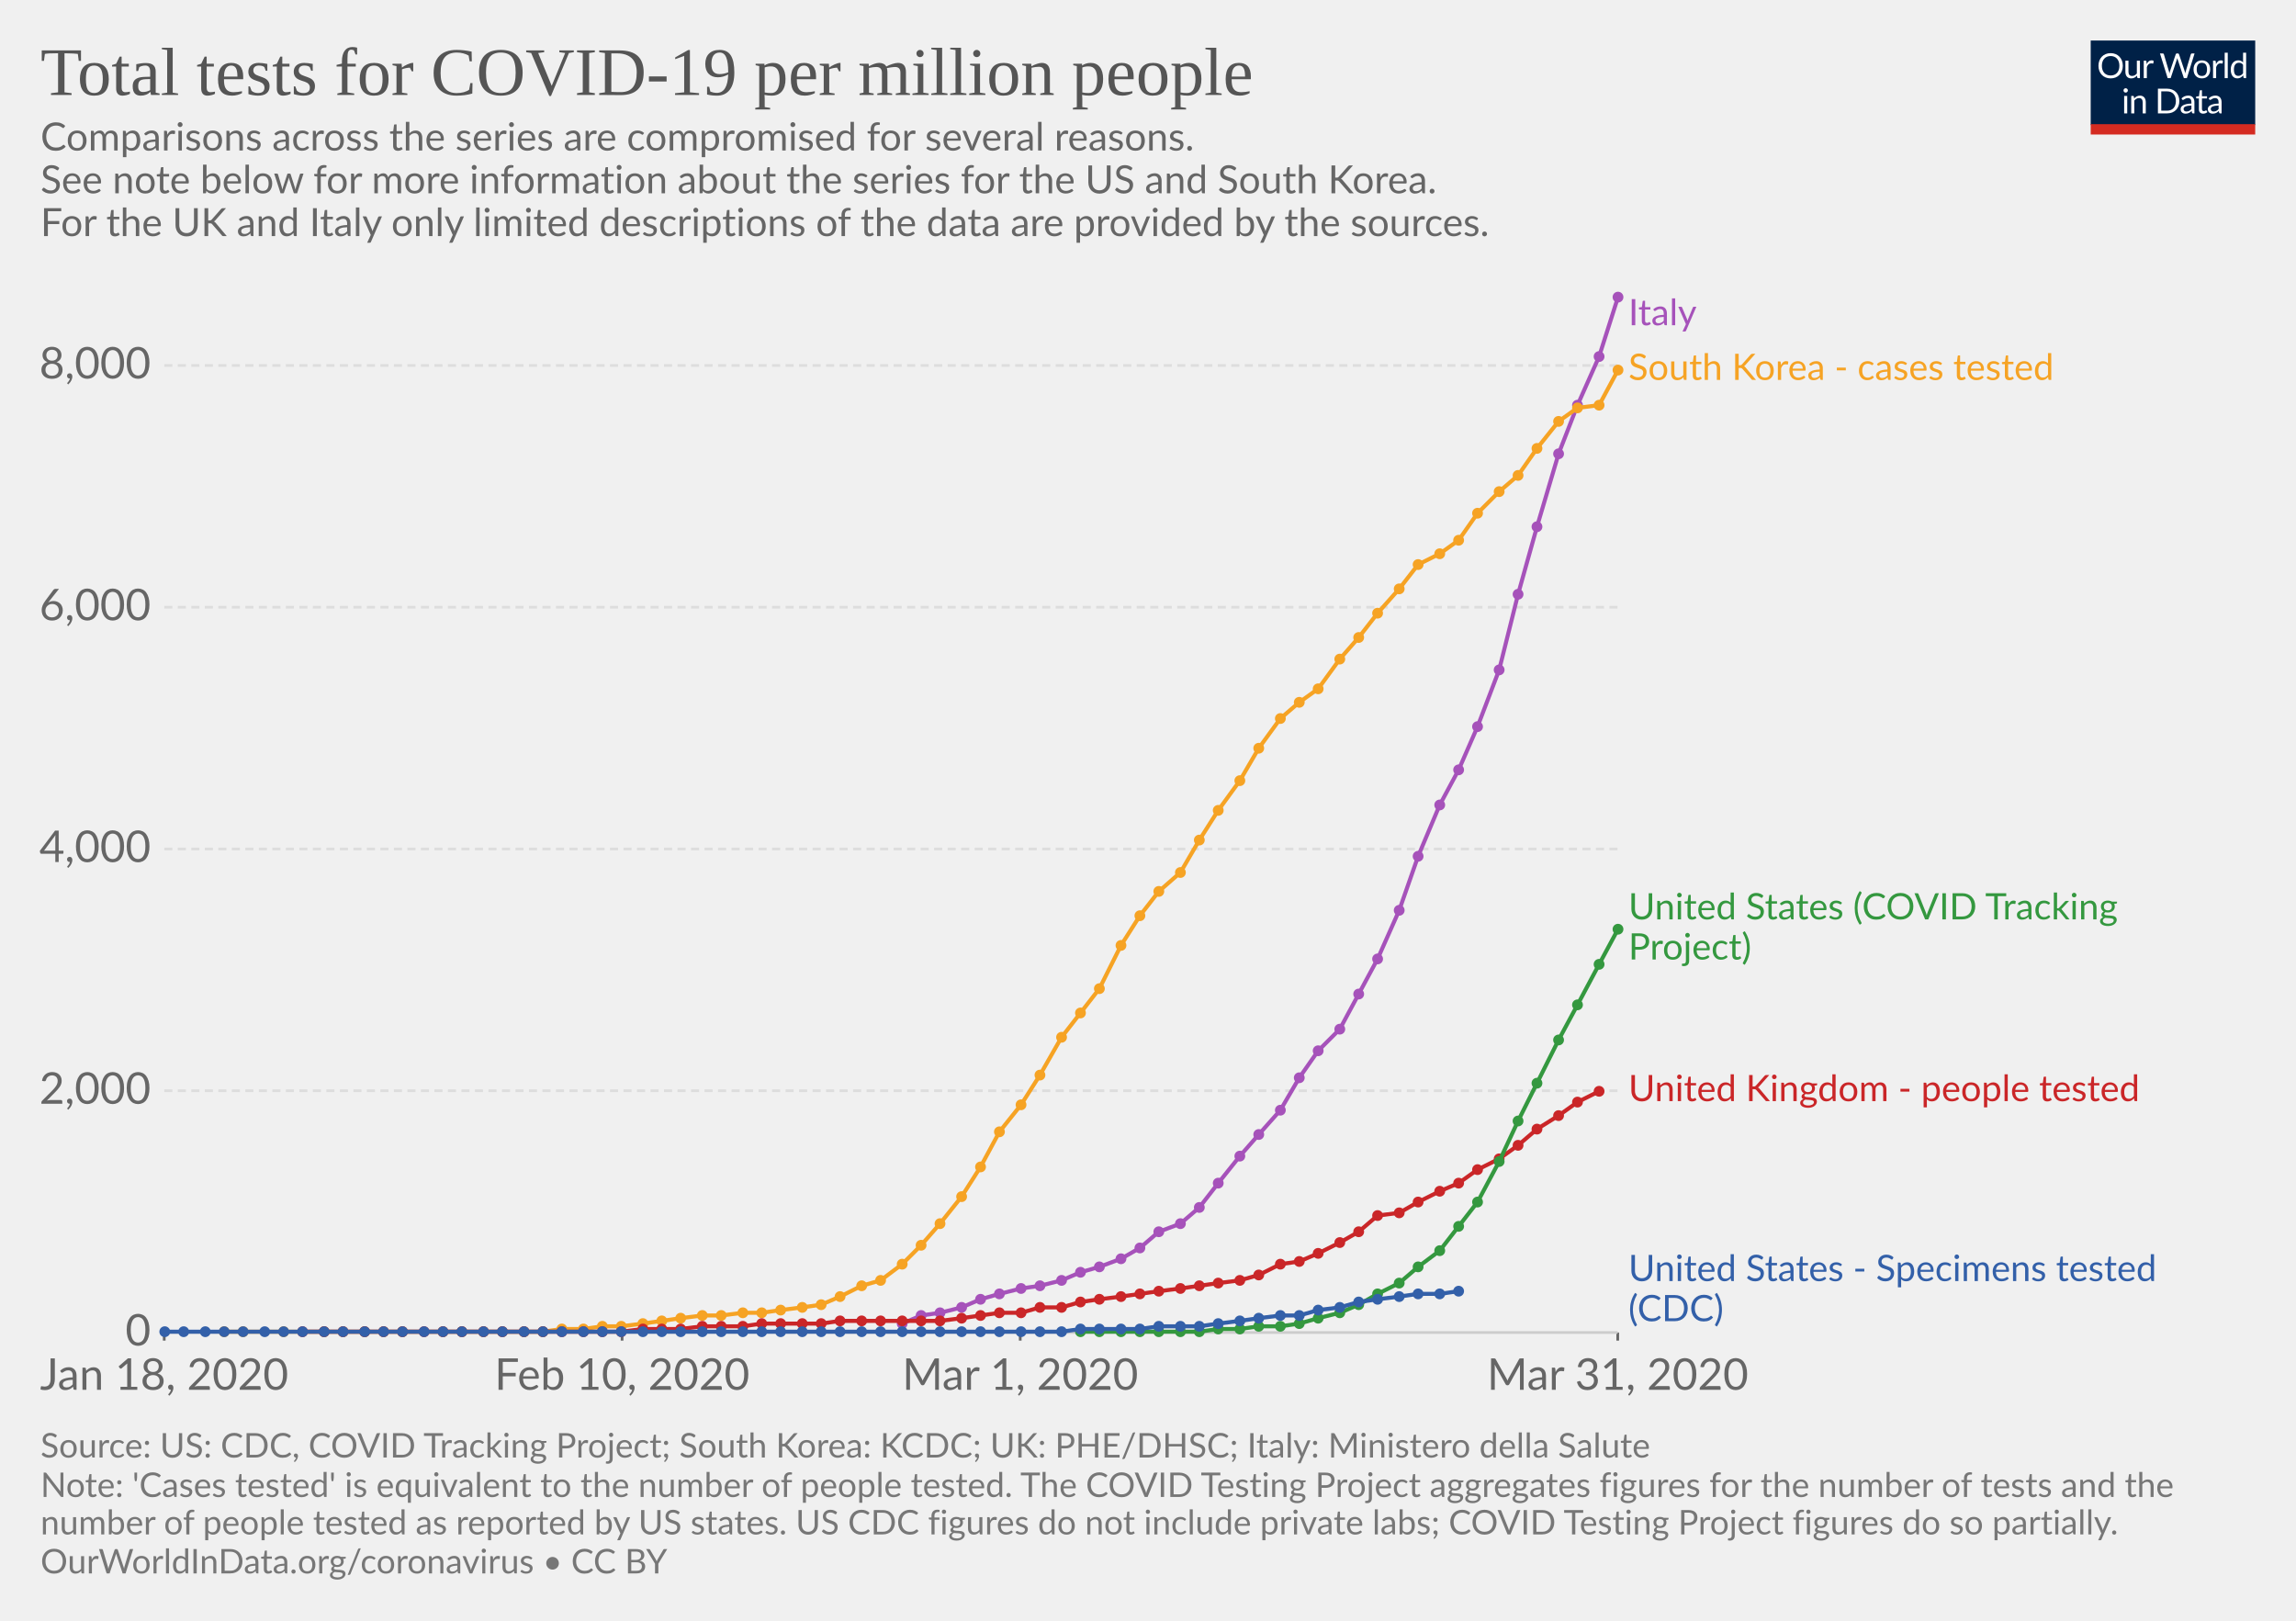
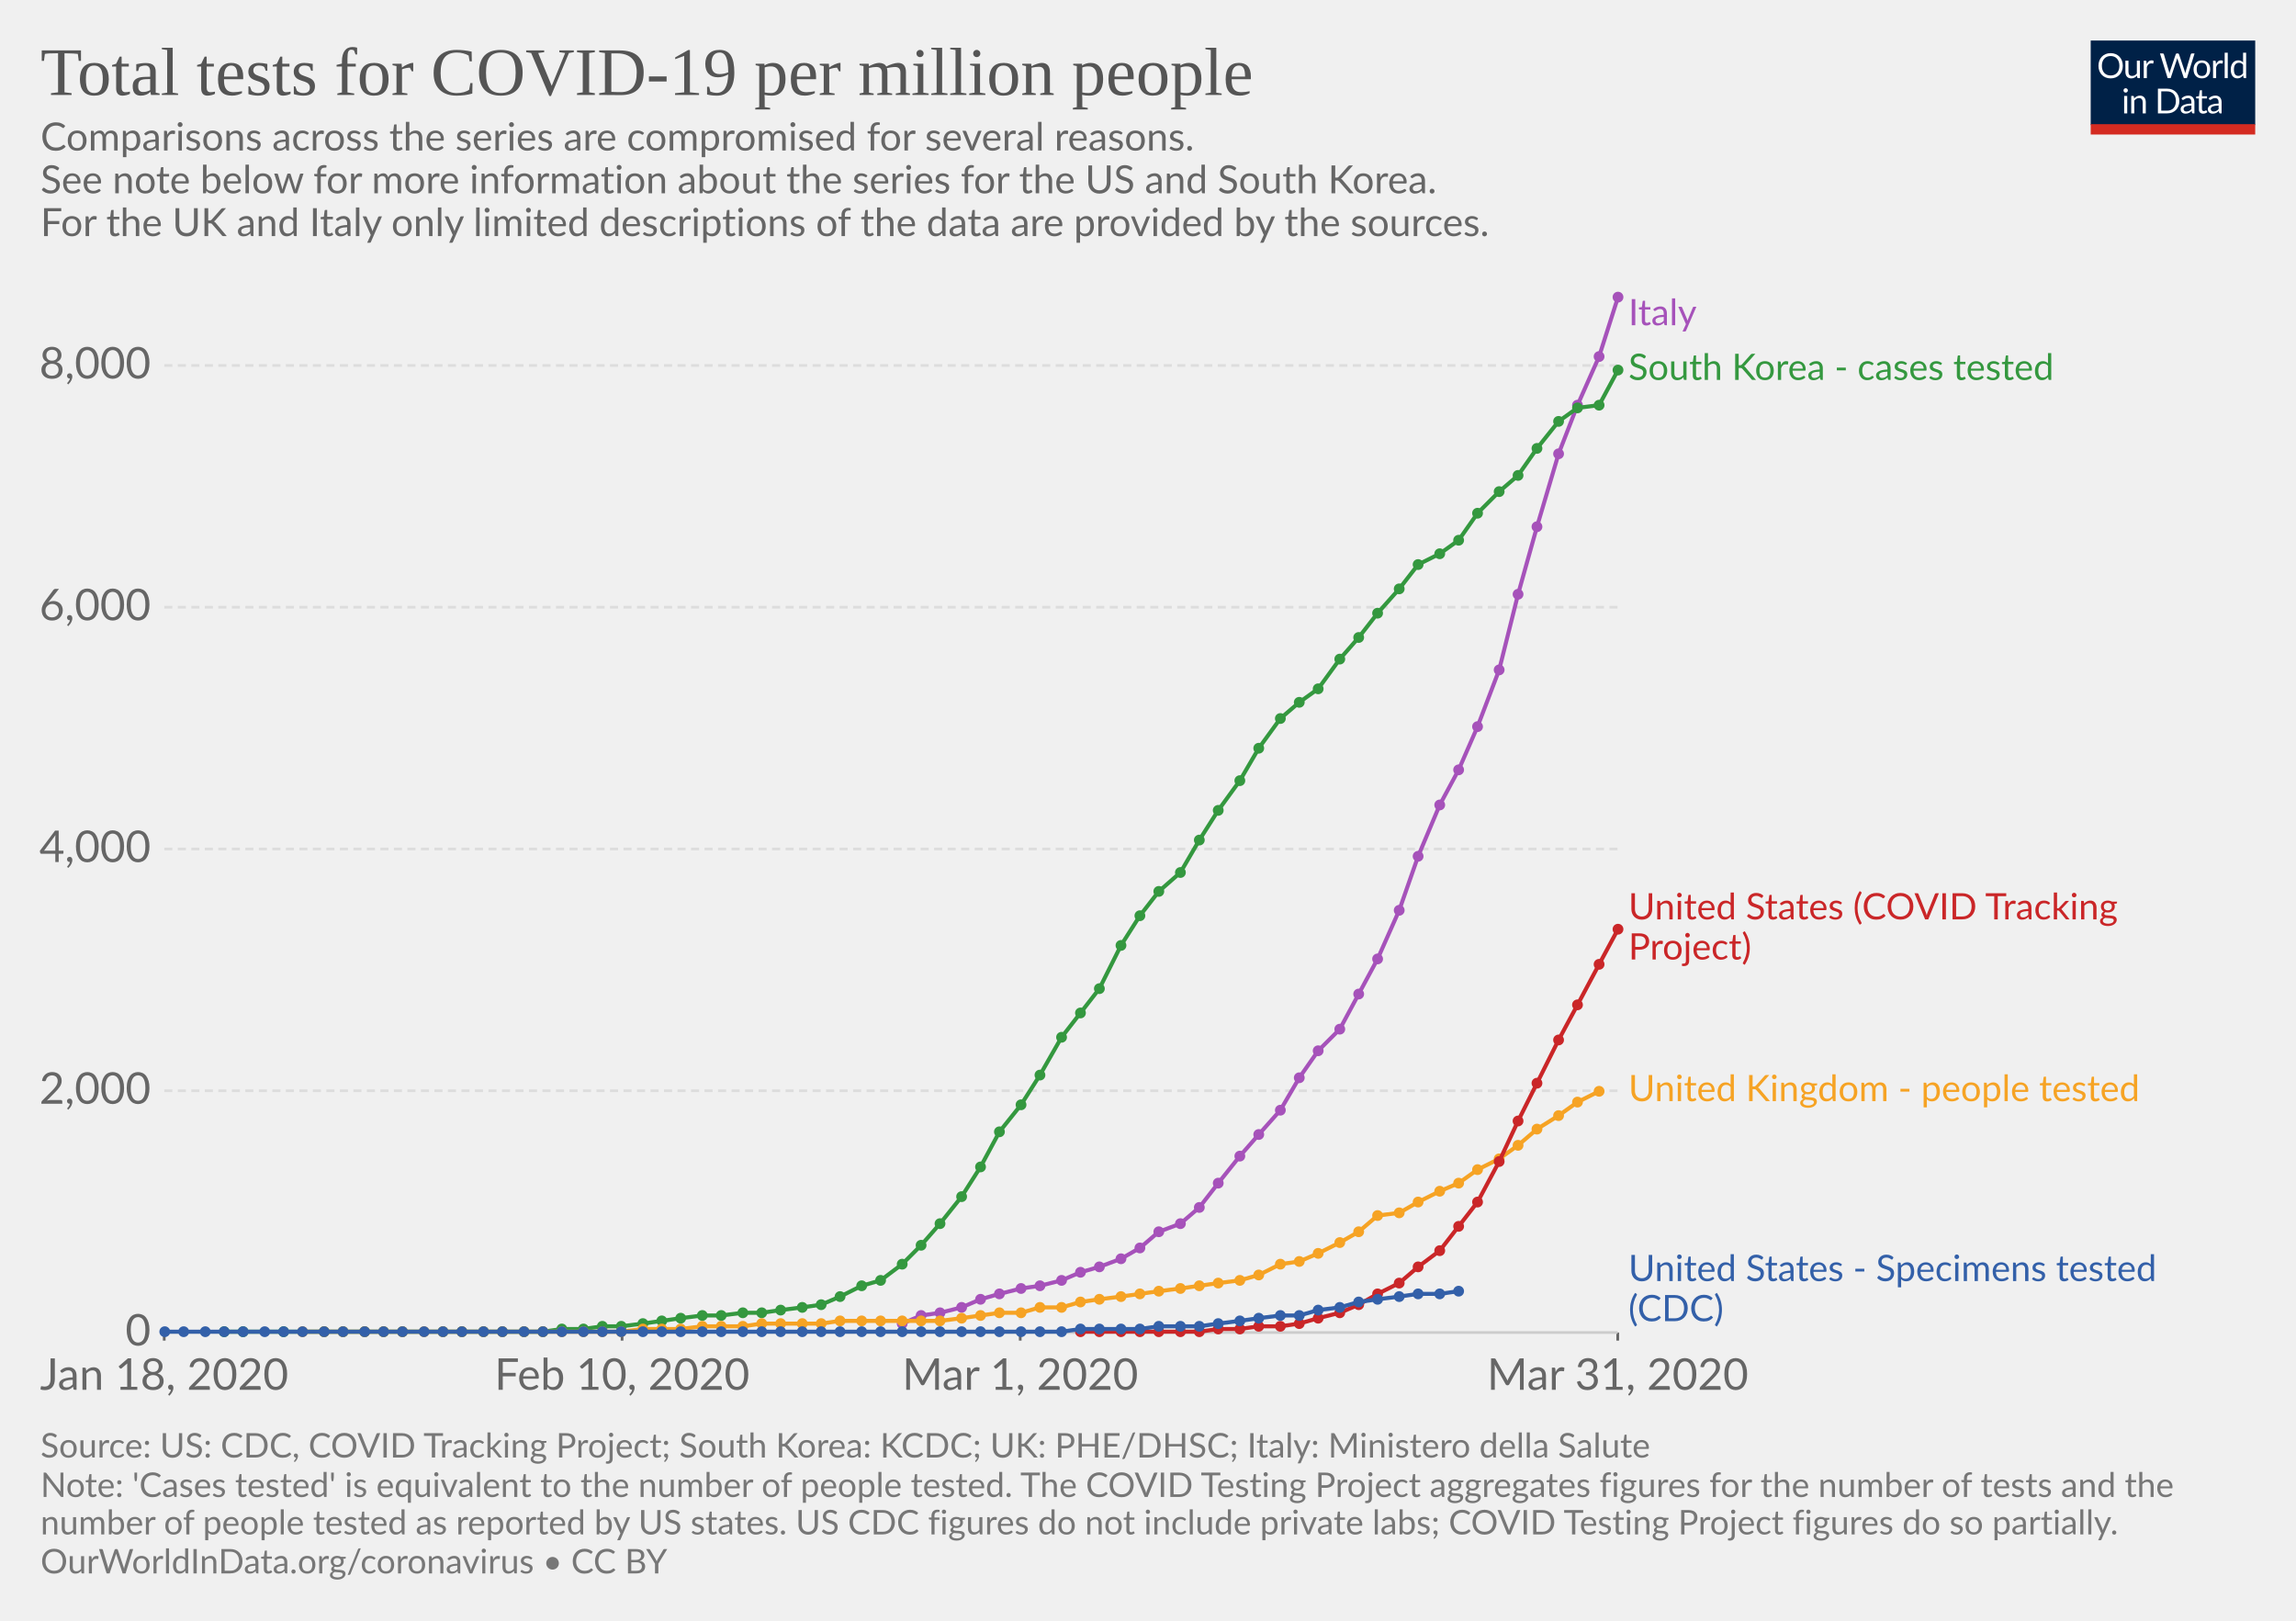
<svg xmlns="http://www.w3.org/2000/svg" version="1.1" style="font-family:Lato, 'Helvetica Neue', Helvetica, Arial, sans-serif;font-size:18px;background-color:white;text-rendering:optimizeLegibility;-webkit-font-smoothing:antialiased" width="850" height="600">
  <g class="HeaderView">
    <g transform="translate(774, 15) scale(0.29)">
      <svg width="210" height="120" viewBox="0 0 210 120" fill="none">
        <g clip-path="url(#clip0)">
          <path d="M0 0H210V107.89H0V0Z" fill="#002147" />
          <path d="M40.979 32.248C40.979 34.609 40.605 36.78 39.857 38.76C39.109 40.725 38.053 42.419 36.689 43.842C35.325 45.265 33.682 46.372 31.761 47.164C29.854 47.941 27.742 48.33 25.425 48.33C23.107 48.33 20.995 47.941 19.089 47.164C17.182 46.372 15.547 45.265 14.183 43.842C12.819 42.419 11.763 40.725 11.015 38.76C10.267 36.78 9.893 34.609 9.893 32.248C9.893 29.887 10.267 27.723 11.015 25.758C11.763 23.778 12.819 22.077 14.183 20.654C15.547 19.217 17.182 18.102 19.089 17.31C20.995 16.518 23.107 16.122 25.425 16.122C27.742 16.122 29.854 16.518 31.761 17.31C33.682 18.102 35.325 19.217 36.689 20.654C38.053 22.077 39.109 23.778 39.857 25.758C40.605 27.723 40.979 29.887 40.979 32.248ZM36.601 32.248C36.601 30.312 36.337 28.574 35.809 27.034C35.281 25.494 34.533 24.196 33.565 23.14C32.597 22.069 31.423 21.248 30.045 20.676C28.666 20.104 27.126 19.818 25.425 19.818C23.738 19.818 22.205 20.104 20.827 20.676C19.448 21.248 18.267 22.069 17.285 23.14C16.317 24.196 15.569 25.494 15.041 27.034C14.513 28.574 14.249 30.312 14.249 32.248C14.249 34.184 14.513 35.922 15.041 37.462C15.569 38.987 16.317 40.285 17.285 41.356C18.267 42.412 19.448 43.226 20.827 43.798C22.205 44.355 23.738 44.634 25.425 44.634C27.126 44.634 28.666 44.355 30.045 43.798C31.423 43.226 32.597 42.412 33.565 41.356C34.533 40.285 35.281 38.987 35.809 37.462C36.337 35.922 36.601 34.184 36.601 32.248ZM62.823 25.714V48H60.491C59.934 48 59.582 47.729 59.435 47.186L59.127 44.788C58.159 45.859 57.074 46.724 55.871 47.384C54.669 48.029 53.29 48.352 51.735 48.352C50.518 48.352 49.44 48.154 48.501 47.758C47.577 47.347 46.8 46.775 46.169 46.042C45.539 45.309 45.062 44.421 44.739 43.38C44.431 42.339 44.277 41.187 44.277 39.926V25.714H48.193V39.926C48.193 41.613 48.575 42.918 49.337 43.842C50.115 44.766 51.295 45.228 52.879 45.228C54.038 45.228 55.116 44.957 56.113 44.414C57.125 43.857 58.057 43.094 58.907 42.126V25.714H62.823ZM71.43 30.18C72.135 28.655 73 27.467 74.027 26.616C75.053 25.751 76.307 25.318 77.789 25.318C78.258 25.318 78.705 25.369 79.131 25.472C79.571 25.575 79.959 25.736 80.297 25.956L80.011 28.882C79.923 29.249 79.703 29.432 79.351 29.432C79.145 29.432 78.845 29.388 78.449 29.3C78.053 29.212 77.605 29.168 77.107 29.168C76.403 29.168 75.772 29.271 75.215 29.476C74.672 29.681 74.181 29.989 73.741 30.4C73.315 30.796 72.927 31.295 72.575 31.896C72.237 32.483 71.929 33.157 71.651 33.92V48H67.713V25.714H69.957C70.382 25.714 70.675 25.795 70.837 25.956C70.998 26.117 71.108 26.396 71.167 26.792L71.43 30.18ZM132.589 16.474L122.755 48H118.927L110.941 23.954C110.867 23.719 110.794 23.47 110.721 23.206C110.662 22.942 110.596 22.663 110.523 22.37C110.449 22.663 110.376 22.942 110.303 23.206C110.23 23.47 110.156 23.719 110.083 23.954L102.053 48H98.225L88.391 16.474H91.933C92.314 16.474 92.629 16.569 92.879 16.76C93.143 16.951 93.311 17.193 93.385 17.486L99.897 39.398C99.999 39.794 100.095 40.219 100.183 40.674C100.285 41.129 100.381 41.613 100.469 42.126C100.571 41.613 100.674 41.129 100.777 40.674C100.894 40.205 101.019 39.779 101.151 39.398L108.565 17.486C108.653 17.237 108.821 17.009 109.071 16.804C109.335 16.584 109.65 16.474 110.017 16.474H111.249C111.63 16.474 111.938 16.569 112.173 16.76C112.407 16.951 112.583 17.193 112.701 17.486L120.093 39.398C120.225 39.779 120.342 40.19 120.445 40.63C120.562 41.07 120.672 41.532 120.775 42.016C120.848 41.532 120.929 41.07 121.017 40.63C121.105 40.19 121.2 39.779 121.303 39.398L127.837 17.486C127.91 17.222 128.072 16.987 128.321 16.782C128.585 16.577 128.9 16.474 129.267 16.474H132.589ZM141.94 25.362C143.568 25.362 145.034 25.633 146.34 26.176C147.645 26.719 148.76 27.489 149.684 28.486C150.608 29.483 151.312 30.693 151.796 32.116C152.294 33.524 152.544 35.101 152.544 36.846C152.544 38.606 152.294 40.19 151.796 41.598C151.312 43.006 150.608 44.209 149.684 45.206C148.76 46.203 147.645 46.973 146.34 47.516C145.034 48.044 143.568 48.308 141.94 48.308C140.297 48.308 138.816 48.044 137.496 47.516C136.19 46.973 135.076 46.203 134.152 45.206C133.228 44.209 132.516 43.006 132.018 41.598C131.534 40.19 131.292 38.606 131.292 36.846C131.292 35.101 131.534 33.524 132.018 32.116C132.516 30.693 133.228 29.483 134.152 28.486C135.076 27.489 136.19 26.719 137.496 26.176C138.816 25.633 140.297 25.362 141.94 25.362ZM141.94 45.25C144.14 45.25 145.782 44.517 146.868 43.05C147.953 41.569 148.496 39.508 148.496 36.868C148.496 34.213 147.953 32.145 146.868 30.664C145.782 29.183 144.14 28.442 141.94 28.442C140.825 28.442 139.85 28.633 139.014 29.014C138.192 29.395 137.503 29.945 136.946 30.664C136.403 31.383 135.992 32.27 135.714 33.326C135.45 34.367 135.318 35.548 135.318 36.868C135.318 39.508 135.86 41.569 136.946 43.05C138.046 44.517 139.71 45.25 141.94 45.25ZM159.908 30.18C160.612 28.655 161.478 27.467 162.504 26.616C163.531 25.751 164.785 25.318 166.266 25.318C166.736 25.318 167.183 25.369 167.608 25.472C168.048 25.575 168.437 25.736 168.774 25.956L168.488 28.882C168.4 29.249 168.18 29.432 167.828 29.432C167.623 29.432 167.322 29.388 166.926 29.3C166.53 29.212 166.083 29.168 165.584 29.168C164.88 29.168 164.25 29.271 163.692 29.476C163.15 29.681 162.658 29.989 162.218 30.4C161.793 30.796 161.404 31.295 161.052 31.896C160.715 32.483 160.407 33.157 160.128 33.92V48H156.19V25.714H158.434C158.86 25.714 159.153 25.795 159.314 25.956C159.476 26.117 159.586 26.396 159.644 26.792L159.908 30.18ZM174.946 15.594V48H171.03V15.594H174.946ZM194.496 31.016C193.763 30.033 192.971 29.351 192.12 28.97C191.269 28.574 190.316 28.376 189.26 28.376C187.192 28.376 185.601 29.117 184.486 30.598C183.371 32.079 182.814 34.191 182.814 36.934C182.814 38.386 182.939 39.633 183.188 40.674C183.437 41.701 183.804 42.551 184.288 43.226C184.772 43.886 185.366 44.37 186.07 44.678C186.774 44.986 187.573 45.14 188.468 45.14C189.759 45.14 190.881 44.847 191.834 44.26C192.802 43.673 193.689 42.845 194.496 41.774V31.016ZM198.412 15.594V48H196.08C195.523 48 195.171 47.729 195.024 47.186L194.672 44.48C193.719 45.624 192.633 46.548 191.416 47.252C190.199 47.956 188.791 48.308 187.192 48.308C185.916 48.308 184.757 48.066 183.716 47.582C182.675 47.083 181.787 46.357 181.054 45.404C180.321 44.451 179.756 43.263 179.36 41.84C178.964 40.417 178.766 38.782 178.766 36.934C178.766 35.291 178.986 33.766 179.426 32.358C179.866 30.935 180.497 29.703 181.318 28.662C182.139 27.621 183.144 26.807 184.332 26.22C185.535 25.619 186.884 25.318 188.38 25.318C189.744 25.318 190.91 25.553 191.878 26.022C192.861 26.477 193.733 27.115 194.496 27.936V15.594H198.412ZM46.614 70.714V93H42.698V70.714H46.614ZM47.45 63.718C47.45 64.099 47.369 64.459 47.208 64.796C47.061 65.119 46.856 65.412 46.592 65.676C46.343 65.925 46.042 66.123 45.69 66.27C45.352 66.417 44.993 66.49 44.612 66.49C44.23 66.49 43.871 66.417 43.534 66.27C43.211 66.123 42.925 65.925 42.676 65.676C42.426 65.412 42.228 65.119 42.082 64.796C41.935 64.459 41.862 64.099 41.862 63.718C41.862 63.337 41.935 62.977 42.082 62.64C42.228 62.288 42.426 61.987 42.676 61.738C42.925 61.474 43.211 61.269 43.534 61.122C43.871 60.975 44.23 60.902 44.612 60.902C44.993 60.902 45.352 60.975 45.69 61.122C46.042 61.269 46.343 61.474 46.592 61.738C46.856 61.987 47.061 62.288 47.208 62.64C47.369 62.977 47.45 63.337 47.45 63.718ZM55.424 73.948C55.908 73.405 56.422 72.914 56.964 72.474C57.507 72.034 58.079 71.66 58.68 71.352C59.296 71.029 59.941 70.787 60.616 70.626C61.306 70.45 62.046 70.362 62.838 70.362C64.055 70.362 65.126 70.567 66.05 70.978C66.989 71.374 67.766 71.946 68.382 72.694C69.013 73.427 69.49 74.315 69.812 75.356C70.135 76.397 70.296 77.549 70.296 78.81V93H66.358V78.81C66.358 77.123 65.969 75.818 65.192 74.894C64.43 73.955 63.264 73.486 61.694 73.486C60.535 73.486 59.45 73.765 58.438 74.322C57.441 74.879 56.517 75.635 55.666 76.588V93H51.728V70.714H54.082C54.639 70.714 54.984 70.985 55.116 71.528L55.424 73.948ZM113.129 77.248C113.129 79.609 112.755 81.758 112.007 83.694C111.259 85.63 110.203 87.287 108.839 88.666C107.475 90.045 105.832 91.115 103.911 91.878C102.004 92.626 99.892 93 97.575 93H85.805V61.474H97.575C99.892 61.474 102.004 61.855 103.911 62.618C105.832 63.366 107.475 64.437 108.839 65.83C110.203 67.209 111.259 68.866 112.007 70.802C112.755 72.738 113.129 74.887 113.129 77.248ZM108.751 77.248C108.751 75.312 108.487 73.581 107.959 72.056C107.431 70.531 106.683 69.24 105.715 68.184C104.747 67.128 103.574 66.321 102.195 65.764C100.816 65.207 99.276 64.928 97.575 64.928H90.073V89.546H97.575C99.276 89.546 100.816 89.267 102.195 88.71C103.574 88.153 104.747 87.353 105.715 86.312C106.683 85.256 107.431 83.965 107.959 82.44C108.487 80.915 108.751 79.184 108.751 77.248ZM128.553 82.968C126.749 83.027 125.209 83.173 123.933 83.408C122.672 83.628 121.638 83.921 120.831 84.288C120.039 84.655 119.46 85.087 119.093 85.586C118.741 86.085 118.565 86.642 118.565 87.258C118.565 87.845 118.661 88.351 118.851 88.776C119.042 89.201 119.299 89.553 119.621 89.832C119.959 90.096 120.347 90.294 120.787 90.426C121.242 90.543 121.726 90.602 122.239 90.602C122.929 90.602 123.559 90.536 124.131 90.404C124.703 90.257 125.239 90.052 125.737 89.788C126.251 89.524 126.735 89.209 127.189 88.842C127.659 88.475 128.113 88.057 128.553 87.588V82.968ZM115.903 73.86C117.135 72.672 118.463 71.785 119.885 71.198C121.308 70.611 122.885 70.318 124.615 70.318C125.862 70.318 126.969 70.523 127.937 70.934C128.905 71.345 129.719 71.917 130.379 72.65C131.039 73.383 131.538 74.271 131.875 75.312C132.213 76.353 132.381 77.497 132.381 78.744V93H130.643C130.262 93 129.969 92.941 129.763 92.824C129.558 92.692 129.397 92.443 129.279 92.076L128.839 89.964C128.253 90.507 127.681 90.991 127.123 91.416C126.566 91.827 125.979 92.179 125.363 92.472C124.747 92.751 124.087 92.963 123.383 93.11C122.694 93.271 121.924 93.352 121.073 93.352C120.208 93.352 119.394 93.235 118.631 93C117.869 92.751 117.201 92.384 116.629 91.9C116.072 91.416 115.625 90.807 115.287 90.074C114.965 89.326 114.803 88.446 114.803 87.434C114.803 86.554 115.045 85.711 115.529 84.904C116.013 84.083 116.798 83.357 117.883 82.726C118.969 82.095 120.384 81.582 122.129 81.186C123.875 80.775 126.016 80.541 128.553 80.482V78.744C128.553 77.013 128.179 75.708 127.431 74.828C126.683 73.933 125.591 73.486 124.153 73.486C123.185 73.486 122.371 73.611 121.711 73.86C121.066 74.095 120.501 74.366 120.017 74.674C119.548 74.967 119.137 75.239 118.785 75.488C118.448 75.723 118.111 75.84 117.773 75.84C117.509 75.84 117.282 75.774 117.091 75.642C116.901 75.495 116.739 75.319 116.607 75.114L115.903 73.86ZM143.568 93.352C141.808 93.352 140.451 92.861 139.498 91.878C138.559 90.895 138.09 89.48 138.09 87.632V73.992H135.406C135.171 73.992 134.973 73.926 134.812 73.794C134.65 73.647 134.57 73.427 134.57 73.134V71.572L138.222 71.11L139.124 64.224C139.168 64.004 139.263 63.828 139.41 63.696C139.571 63.549 139.776 63.476 140.026 63.476H142.006V71.154H148.452V73.992H142.006V87.368C142.006 88.307 142.233 89.003 142.688 89.458C143.142 89.913 143.729 90.14 144.448 90.14C144.858 90.14 145.21 90.089 145.504 89.986C145.812 89.869 146.076 89.744 146.296 89.612C146.516 89.48 146.699 89.363 146.846 89.26C147.007 89.143 147.146 89.084 147.264 89.084C147.469 89.084 147.652 89.209 147.814 89.458L148.958 91.328C148.283 91.959 147.469 92.457 146.516 92.824C145.562 93.176 144.58 93.352 143.568 93.352ZM163.253 82.968C161.449 83.027 159.909 83.173 158.633 83.408C157.372 83.628 156.338 83.921 155.531 84.288C154.739 84.655 154.16 85.087 153.793 85.586C153.441 86.085 153.265 86.642 153.265 87.258C153.265 87.845 153.36 88.351 153.551 88.776C153.742 89.201 153.998 89.553 154.321 89.832C154.658 90.096 155.047 90.294 155.487 90.426C155.942 90.543 156.426 90.602 156.939 90.602C157.628 90.602 158.259 90.536 158.831 90.404C159.403 90.257 159.938 90.052 160.437 89.788C160.95 89.524 161.434 89.209 161.889 88.842C162.358 88.475 162.813 88.057 163.253 87.588V82.968ZM150.603 73.86C151.835 72.672 153.162 71.785 154.585 71.198C156.008 70.611 157.584 70.318 159.315 70.318C160.562 70.318 161.669 70.523 162.637 70.934C163.605 71.345 164.419 71.917 165.079 72.65C165.739 73.383 166.238 74.271 166.575 75.312C166.912 76.353 167.081 77.497 167.081 78.744V93H165.343C164.962 93 164.668 92.941 164.463 92.824C164.258 92.692 164.096 92.443 163.979 92.076L163.539 89.964C162.952 90.507 162.38 90.991 161.823 91.416C161.266 91.827 160.679 92.179 160.063 92.472C159.447 92.751 158.787 92.963 158.083 93.11C157.394 93.271 156.624 93.352 155.773 93.352C154.908 93.352 154.094 93.235 153.331 93C152.568 92.751 151.901 92.384 151.329 91.9C150.772 91.416 150.324 90.807 149.987 90.074C149.664 89.326 149.503 88.446 149.503 87.434C149.503 86.554 149.745 85.711 150.229 84.904C150.713 84.083 151.498 83.357 152.583 82.726C153.668 82.095 155.084 81.582 156.829 81.186C158.574 80.775 160.716 80.541 163.253 80.482V78.744C163.253 77.013 162.879 75.708 162.131 74.828C161.383 73.933 160.29 73.486 158.853 73.486C157.885 73.486 157.071 73.611 156.411 73.86C155.766 74.095 155.201 74.366 154.717 74.674C154.248 74.967 153.837 75.239 153.485 75.488C153.148 75.723 152.81 75.84 152.473 75.84C152.209 75.84 151.982 75.774 151.791 75.642C151.6 75.495 151.439 75.319 151.307 75.114L150.603 73.86Z" fill="white" />
          <rect y="106.789" width="210" height="13.211" fill="#D42B21" />
        </g>
        <defs>
          <clipPath id="clip0">
            <rect width="210" height="120" fill="white" />
          </clipPath>
        </defs>
      </svg>
    </g>
    <a href="https://ourworldindata.org/grapher/full-list-cumulative-total-tests-per-million" style="font-family:&quot;Playfair Display&quot;, Georgia, &quot;Times New Roman&quot;, serif" target="_blank">
      <text font-size="25.20" x="15.0" y="35.2" fill="#555">
        <tspan x="15" y="35.16">Total tests for COVID-19 per million people</tspan>
      </text>
    </a>
    <text font-size="14.40" x="15.0" y="55.7" fill="#666">
      <tspan x="15" y="55.72">Comparisons across the series are compromised for several reasons.</tspan>
      <tspan x="15" y="71.56">
See note below for more information about the series for the US and South Korea.</tspan>
      <tspan x="15" y="87.4">
For the UK and Italy only limited descriptions of the data are provided by the sources.</tspan>
    </text>
  </g>
  <g class="LineChart">
    <defs>
-       <clipPath id="boundsClip-1268">
+       <clipPath id="boundsClip-1302">
        <rect x="50.824" y="0" width="830" height="809.8" />
      </clipPath>
    </defs>
    <g class="AxisBoxView">
      <g class="HorizontalAxis">
        <line x1="60.8" y1="493.3" x2="60.8" y2="496.3" stroke="#666" />
        <line x1="230.3" y1="493.3" x2="230.3" y2="496.3" stroke="#666" />
        <line x1="377.7" y1="493.3" x2="377.7" y2="496.3" stroke="#666" />
        <line x1="598.9" y1="493.3" x2="598.9" y2="496.3" stroke="#666" />
        <text x="60.8" y="514.5" fill="#666" text-anchor="middle" font-size="16.2">Jan 18, 2020</text>
        <text x="230.3" y="514.5" fill="#666" text-anchor="middle" font-size="16.2">Feb 10, 2020</text>
        <text x="377.7" y="514.5" fill="#666" text-anchor="middle" font-size="16.2">Mar 1, 2020</text>
        <text x="598.9" y="514.5" fill="#666" text-anchor="middle" font-size="16.2">Mar 31, 2020</text>
      </g>
      <g class="VerticalAxis">
        <text x="55.82" y="493.3" fill="#666" dominant-baseline="middle" text-anchor="end" font-size="16.2">0</text>
        <text x="55.82" y="403.8" fill="#666" dominant-baseline="middle" text-anchor="end" font-size="16.2">2,000</text>
        <text x="55.82" y="314.3" fill="#666" dominant-baseline="middle" text-anchor="end" font-size="16.2">4,000</text>
        <text x="55.82" y="224.8" fill="#666" dominant-baseline="middle" text-anchor="end" font-size="16.2">6,000</text>
        <text x="55.82" y="135.3" fill="#666" dominant-baseline="middle" text-anchor="end" font-size="16.2">8,000</text>
      </g>
      <g class="AxisGridLines">
        <line x1="60.82" y1="493.3" x2="598.85" y2="493.3" stroke="#ccc" />
        <line x1="60.82" y1="403.8" x2="598.85" y2="403.8" stroke="#ddd" stroke-dasharray="3,2" />
        <line x1="60.82" y1="314.3" x2="598.85" y2="314.3" stroke="#ddd" stroke-dasharray="3,2" />
        <line x1="60.82" y1="224.8" x2="598.85" y2="224.8" stroke="#ddd" stroke-dasharray="3,2" />
        <line x1="60.82" y1="135.3" x2="598.85" y2="135.3" stroke="#ddd" stroke-dasharray="3,2" />
      </g>
    </g>
-     <g clip-path="url(#boundsClip-1268)">
+     <g clip-path="url(#boundsClip-1302)">
      <g class="HeightedLegend" style="cursor:default">
        <g class="legendMark">
          <rect x="598.85" y="109.6" width="59.84" height="13.5" fill="#fff" opacity="0" />
          <text font-size="13.50" x="602.9" y="120.4" fill="#a652ba">
            <tspan x="602.85" y="120.4">Italy</tspan>
          </text>
        </g>
        <g class="legendMark">
          <rect x="598.85" y="129.85" width="198.62" height="13.5" fill="#fff" opacity="0" />
-           <text font-size="13.50" x="602.9" y="140.7" fill="#f6a324">
+           <text font-size="13.50" x="602.9" y="140.7" fill="#34983f">
            <tspan x="602.85" y="140.65">South Korea - cases tested</tspan>
          </text>
        </g>
        <g class="legendMark">
          <rect x="598.85" y="329.55" width="223.055" height="28.1" fill="#fff" opacity="0" />
-           <text font-size="13.50" x="602.9" y="340.4" fill="#34983f">
+           <text font-size="13.50" x="602.9" y="340.4" fill="#ca2628">
            <tspan x="602.85" y="340.35">United States (COVID Tracking</tspan>
            <tspan x="602.85" y="355.2">Project)</tspan>
          </text>
        </g>
        <g class="legendMark">
          <rect x="598.85" y="396.85" width="224.945" height="13.5" fill="#fff" opacity="0" />
-           <text font-size="13.50" x="602.9" y="407.7" fill="#ca2628">
+           <text font-size="13.50" x="602.9" y="407.7" fill="#f6a324">
            <tspan x="602.85" y="407.65">United Kingdom - people tested</tspan>
          </text>
        </g>
        <g class="legendMark">
          <rect x="598.85" y="463.45" width="236.15" height="28.1" fill="#fff" opacity="0" />
          <text font-size="13.50" x="602.9" y="474.3" fill="#3360a9">
            <tspan x="602.85" y="474.25">United States - Specimens tested</tspan>
            <tspan x="602.85" y="489.1">(CDC)</tspan>
          </text>
        </g>
      </g>
      <g class="Lines">
        <rect x="61" y="110" width="538" height="384" fill="rgba(255,255,255,0)" opacity="0" />
        <g class="key-Italy_0">
          <path stroke="#a652ba" stroke-linecap="round" d="M334 490L341 487L348 486L356 484L363 481L370 479L378 477L385 476L393 474L400 471L407 469L415 466L422 462L429 456L437 453L444 447L451 438L459 428L466 420L474 411L481 399L488 389L496 381L503 368L510 355L518 337L525 317L533 298L540 285L547 269L555 248L562 220L569 195L577 168L584 150L592 132L599 110" fill="none" stroke-width="1.5" />
          <g fill="#a652ba">
            <circle cx="334" cy="490" r="2" />
            <circle cx="341" cy="487" r="2" />
            <circle cx="348" cy="486" r="2" />
            <circle cx="356" cy="484" r="2" />
            <circle cx="363" cy="481" r="2" />
            <circle cx="370" cy="479" r="2" />
            <circle cx="378" cy="477" r="2" />
            <circle cx="385" cy="476" r="2" />
            <circle cx="393" cy="474" r="2" />
            <circle cx="400" cy="471" r="2" />
            <circle cx="407" cy="469" r="2" />
            <circle cx="415" cy="466" r="2" />
            <circle cx="422" cy="462" r="2" />
            <circle cx="429" cy="456" r="2" />
            <circle cx="437" cy="453" r="2" />
            <circle cx="444" cy="447" r="2" />
            <circle cx="451" cy="438" r="2" />
            <circle cx="459" cy="428" r="2" />
            <circle cx="466" cy="420" r="2" />
            <circle cx="474" cy="411" r="2" />
            <circle cx="481" cy="399" r="2" />
            <circle cx="488" cy="389" r="2" />
            <circle cx="496" cy="381" r="2" />
            <circle cx="503" cy="368" r="2" />
            <circle cx="510" cy="355" r="2" />
            <circle cx="518" cy="337" r="2" />
            <circle cx="525" cy="317" r="2" />
            <circle cx="533" cy="298" r="2" />
            <circle cx="540" cy="285" r="2" />
            <circle cx="547" cy="269" r="2" />
            <circle cx="555" cy="248" r="2" />
            <circle cx="562" cy="220" r="2" />
            <circle cx="569" cy="195" r="2" />
            <circle cx="577" cy="168" r="2" />
            <circle cx="584" cy="150" r="2" />
            <circle cx="592" cy="132" r="2" />
            <circle cx="599" cy="110" r="2" />
          </g>
        </g>
        <g class="key-South-Korea-__002d-cases-tested_0">
-           <path stroke="#f6a324" stroke-linecap="round" d="M83 493L90 493L105 493L120 493L127 493L135 493L142 493L149 493L164 493L171 493L179 493L186 493L194 493L201 493L208 492L216 492L223 491L230 491L238 490L245 489L252 488L260 487L267 487L275 486L282 486L289 485L297 484L304 483L311 480L319 476L326 474L334 468L341 461L348 453L356 443L363 432L370 419L378 409L385 398L393 384L400 375L407 366L415 350L422 339L429 330L437 323L444 311L451 300L459 289L466 277L474 266L481 260L488 255L496 244L503 236L510 227L518 218L525 209L533 205L540 200L547 190L555 182L562 176L569 166L577 156L584 151L592 150L599 137" fill="none" stroke-width="1.5" />
-           <g fill="#f6a324">
+           <path stroke="#34983f" stroke-linecap="round" d="M83 493L90 493L105 493L120 493L127 493L135 493L142 493L149 493L164 493L171 493L179 493L186 493L194 493L201 493L208 492L216 492L223 491L230 491L238 490L245 489L252 488L260 487L267 487L275 486L282 486L289 485L297 484L304 483L311 480L319 476L326 474L334 468L341 461L348 453L356 443L363 432L370 419L378 409L385 398L393 384L400 375L407 366L415 350L422 339L429 330L437 323L444 311L451 300L459 289L466 277L474 266L481 260L488 255L496 244L503 236L510 227L518 218L525 209L533 205L540 200L547 190L555 182L562 176L569 166L577 156L584 151L592 150L599 137" fill="none" stroke-width="1.5" />
+           <g fill="#34983f">
            <circle cx="83" cy="493" r="2" />
            <circle cx="90" cy="493" r="2" />
            <circle cx="105" cy="493" r="2" />
            <circle cx="120" cy="493" r="2" />
            <circle cx="127" cy="493" r="2" />
            <circle cx="135" cy="493" r="2" />
            <circle cx="142" cy="493" r="2" />
            <circle cx="149" cy="493" r="2" />
            <circle cx="164" cy="493" r="2" />
            <circle cx="171" cy="493" r="2" />
            <circle cx="179" cy="493" r="2" />
            <circle cx="186" cy="493" r="2" />
            <circle cx="194" cy="493" r="2" />
            <circle cx="201" cy="493" r="2" />
            <circle cx="208" cy="492" r="2" />
            <circle cx="216" cy="492" r="2" />
            <circle cx="223" cy="491" r="2" />
            <circle cx="230" cy="491" r="2" />
            <circle cx="238" cy="490" r="2" />
            <circle cx="245" cy="489" r="2" />
            <circle cx="252" cy="488" r="2" />
            <circle cx="260" cy="487" r="2" />
            <circle cx="267" cy="487" r="2" />
            <circle cx="275" cy="486" r="2" />
            <circle cx="282" cy="486" r="2" />
            <circle cx="289" cy="485" r="2" />
            <circle cx="297" cy="484" r="2" />
            <circle cx="304" cy="483" r="2" />
            <circle cx="311" cy="480" r="2" />
            <circle cx="319" cy="476" r="2" />
            <circle cx="326" cy="474" r="2" />
            <circle cx="334" cy="468" r="2" />
            <circle cx="341" cy="461" r="2" />
            <circle cx="348" cy="453" r="2" />
            <circle cx="356" cy="443" r="2" />
            <circle cx="363" cy="432" r="2" />
            <circle cx="370" cy="419" r="2" />
            <circle cx="378" cy="409" r="2" />
            <circle cx="385" cy="398" r="2" />
            <circle cx="393" cy="384" r="2" />
            <circle cx="400" cy="375" r="2" />
            <circle cx="407" cy="366" r="2" />
            <circle cx="415" cy="350" r="2" />
            <circle cx="422" cy="339" r="2" />
            <circle cx="429" cy="330" r="2" />
            <circle cx="437" cy="323" r="2" />
            <circle cx="444" cy="311" r="2" />
            <circle cx="451" cy="300" r="2" />
            <circle cx="459" cy="289" r="2" />
            <circle cx="466" cy="277" r="2" />
            <circle cx="474" cy="266" r="2" />
            <circle cx="481" cy="260" r="2" />
            <circle cx="488" cy="255" r="2" />
            <circle cx="496" cy="244" r="2" />
            <circle cx="503" cy="236" r="2" />
            <circle cx="510" cy="227" r="2" />
            <circle cx="518" cy="218" r="2" />
            <circle cx="525" cy="209" r="2" />
            <circle cx="533" cy="205" r="2" />
            <circle cx="540" cy="200" r="2" />
            <circle cx="547" cy="190" r="2" />
            <circle cx="555" cy="182" r="2" />
            <circle cx="562" cy="176" r="2" />
            <circle cx="569" cy="166" r="2" />
            <circle cx="577" cy="156" r="2" />
            <circle cx="584" cy="151" r="2" />
            <circle cx="592" cy="150" r="2" />
            <circle cx="599" cy="137" r="2" />
          </g>
        </g>
        <g class="key-United-Kingdom-__002d-people-tested_0">
-           <path stroke="#ca2628" stroke-linecap="round" d="M112 493L120 493L127 493L135 493L142 493L149 493L157 493L164 493L171 493L179 493L186 493L194 493L201 493L208 493L216 493L223 493L230 493L238 492L245 492L252 492L260 491L267 491L275 491L282 490L289 490L297 490L304 490L311 489L319 489L326 489L334 489L341 489L348 489L356 488L363 487L370 486L378 486L385 484L393 484L400 482L407 481L415 480L422 479L429 478L437 477L444 476L451 475L459 474L466 472L474 468L481 467L488 464L496 460L503 456L510 450L518 449L525 445L533 441L540 438L547 433L555 429L562 424L569 418L577 413L584 408L592 404" fill="none" stroke-width="1.5" />
-           <g fill="#ca2628">
+           <path stroke="#f6a324" stroke-linecap="round" d="M112 493L120 493L127 493L135 493L142 493L149 493L157 493L164 493L171 493L179 493L186 493L194 493L201 493L208 493L216 493L223 493L230 493L238 492L245 492L252 492L260 491L267 491L275 491L282 490L289 490L297 490L304 490L311 489L319 489L326 489L334 489L341 489L348 489L356 488L363 487L370 486L378 486L385 484L393 484L400 482L407 481L415 480L422 479L429 478L437 477L444 476L451 475L459 474L466 472L474 468L481 467L488 464L496 460L503 456L510 450L518 449L525 445L533 441L540 438L547 433L555 429L562 424L569 418L577 413L584 408L592 404" fill="none" stroke-width="1.5" />
+           <g fill="#f6a324">
            <circle cx="112" cy="493" r="2" />
            <circle cx="120" cy="493" r="2" />
            <circle cx="127" cy="493" r="2" />
            <circle cx="135" cy="493" r="2" />
            <circle cx="142" cy="493" r="2" />
            <circle cx="149" cy="493" r="2" />
            <circle cx="157" cy="493" r="2" />
            <circle cx="164" cy="493" r="2" />
            <circle cx="171" cy="493" r="2" />
            <circle cx="179" cy="493" r="2" />
            <circle cx="186" cy="493" r="2" />
            <circle cx="194" cy="493" r="2" />
            <circle cx="201" cy="493" r="2" />
            <circle cx="208" cy="493" r="2" />
            <circle cx="216" cy="493" r="2" />
            <circle cx="223" cy="493" r="2" />
            <circle cx="230" cy="493" r="2" />
            <circle cx="238" cy="492" r="2" />
            <circle cx="245" cy="492" r="2" />
            <circle cx="252" cy="492" r="2" />
            <circle cx="260" cy="491" r="2" />
            <circle cx="267" cy="491" r="2" />
            <circle cx="275" cy="491" r="2" />
            <circle cx="282" cy="490" r="2" />
            <circle cx="289" cy="490" r="2" />
            <circle cx="297" cy="490" r="2" />
            <circle cx="304" cy="490" r="2" />
            <circle cx="311" cy="489" r="2" />
            <circle cx="319" cy="489" r="2" />
            <circle cx="326" cy="489" r="2" />
            <circle cx="334" cy="489" r="2" />
            <circle cx="341" cy="489" r="2" />
            <circle cx="348" cy="489" r="2" />
            <circle cx="356" cy="488" r="2" />
            <circle cx="363" cy="487" r="2" />
            <circle cx="370" cy="486" r="2" />
            <circle cx="378" cy="486" r="2" />
            <circle cx="385" cy="484" r="2" />
            <circle cx="393" cy="484" r="2" />
            <circle cx="400" cy="482" r="2" />
            <circle cx="407" cy="481" r="2" />
            <circle cx="415" cy="480" r="2" />
            <circle cx="422" cy="479" r="2" />
            <circle cx="429" cy="478" r="2" />
            <circle cx="437" cy="477" r="2" />
            <circle cx="444" cy="476" r="2" />
            <circle cx="451" cy="475" r="2" />
            <circle cx="459" cy="474" r="2" />
            <circle cx="466" cy="472" r="2" />
            <circle cx="474" cy="468" r="2" />
            <circle cx="481" cy="467" r="2" />
            <circle cx="488" cy="464" r="2" />
            <circle cx="496" cy="460" r="2" />
            <circle cx="503" cy="456" r="2" />
            <circle cx="510" cy="450" r="2" />
            <circle cx="518" cy="449" r="2" />
            <circle cx="525" cy="445" r="2" />
            <circle cx="533" cy="441" r="2" />
            <circle cx="540" cy="438" r="2" />
            <circle cx="547" cy="433" r="2" />
            <circle cx="555" cy="429" r="2" />
            <circle cx="562" cy="424" r="2" />
            <circle cx="569" cy="418" r="2" />
            <circle cx="577" cy="413" r="2" />
            <circle cx="584" cy="408" r="2" />
            <circle cx="592" cy="404" r="2" />
          </g>
        </g>
        <g class="key-United-States-__0028COVID-Tracking-Project__0029_0">
-           <path stroke="#34983f" stroke-linecap="round" d="M400 493L407 493L415 493L422 493L429 493L437 493L444 493L451 492L459 492L466 491L474 491L481 490L488 488L496 486L503 483L510 479L518 475L525 469L533 463L540 454L547 445L555 430L562 415L569 401L577 385L584 372L592 357L599 344" fill="none" stroke-width="1.5" />
-           <g fill="#34983f">
+           <path stroke="#ca2628" stroke-linecap="round" d="M400 493L407 493L415 493L422 493L429 493L437 493L444 493L451 492L459 492L466 491L474 491L481 490L488 488L496 486L503 483L510 479L518 475L525 469L533 463L540 454L547 445L555 430L562 415L569 401L577 385L584 372L592 357L599 344" fill="none" stroke-width="1.5" />
+           <g fill="#ca2628">
            <circle cx="400" cy="493" r="2" />
            <circle cx="407" cy="493" r="2" />
            <circle cx="415" cy="493" r="2" />
            <circle cx="422" cy="493" r="2" />
            <circle cx="429" cy="493" r="2" />
            <circle cx="437" cy="493" r="2" />
            <circle cx="444" cy="493" r="2" />
            <circle cx="451" cy="492" r="2" />
            <circle cx="459" cy="492" r="2" />
            <circle cx="466" cy="491" r="2" />
            <circle cx="474" cy="491" r="2" />
            <circle cx="481" cy="490" r="2" />
            <circle cx="488" cy="488" r="2" />
            <circle cx="496" cy="486" r="2" />
            <circle cx="503" cy="483" r="2" />
            <circle cx="510" cy="479" r="2" />
            <circle cx="518" cy="475" r="2" />
            <circle cx="525" cy="469" r="2" />
            <circle cx="533" cy="463" r="2" />
            <circle cx="540" cy="454" r="2" />
            <circle cx="547" cy="445" r="2" />
            <circle cx="555" cy="430" r="2" />
            <circle cx="562" cy="415" r="2" />
            <circle cx="569" cy="401" r="2" />
            <circle cx="577" cy="385" r="2" />
            <circle cx="584" cy="372" r="2" />
            <circle cx="592" cy="357" r="2" />
            <circle cx="599" cy="344" r="2" />
          </g>
        </g>
        <g class="key-United-States-__002d-Specimens-tested-__0028CDC__0029_0">
          <path stroke="#3360a9" stroke-linecap="round" d="M61 493L68 493L76 493L83 493L90 493L98 493L105 493L112 493L120 493L127 493L135 493L142 493L149 493L157 493L164 493L171 493L179 493L186 493L194 493L201 493L208 493L216 493L223 493L230 493L238 493L245 493L252 493L260 493L267 493L275 493L282 493L289 493L297 493L304 493L311 493L319 493L326 493L334 493L341 493L348 493L356 493L363 493L370 493L378 493L385 493L393 493L400 492L407 492L415 492L422 492L429 491L437 491L444 491L451 490L459 489L466 488L474 487L481 487L488 485L496 484L503 482L510 481L518 480L525 479L533 479L540 478" fill="none" stroke-width="1.5" />
          <g fill="#3360a9">
            <circle cx="61" cy="493" r="2" />
            <circle cx="68" cy="493" r="2" />
            <circle cx="76" cy="493" r="2" />
            <circle cx="83" cy="493" r="2" />
            <circle cx="90" cy="493" r="2" />
            <circle cx="98" cy="493" r="2" />
            <circle cx="105" cy="493" r="2" />
            <circle cx="112" cy="493" r="2" />
            <circle cx="120" cy="493" r="2" />
            <circle cx="127" cy="493" r="2" />
            <circle cx="135" cy="493" r="2" />
            <circle cx="142" cy="493" r="2" />
            <circle cx="149" cy="493" r="2" />
            <circle cx="157" cy="493" r="2" />
            <circle cx="164" cy="493" r="2" />
            <circle cx="171" cy="493" r="2" />
            <circle cx="179" cy="493" r="2" />
            <circle cx="186" cy="493" r="2" />
            <circle cx="194" cy="493" r="2" />
            <circle cx="201" cy="493" r="2" />
            <circle cx="208" cy="493" r="2" />
            <circle cx="216" cy="493" r="2" />
            <circle cx="223" cy="493" r="2" />
            <circle cx="230" cy="493" r="2" />
            <circle cx="238" cy="493" r="2" />
            <circle cx="245" cy="493" r="2" />
            <circle cx="252" cy="493" r="2" />
            <circle cx="260" cy="493" r="2" />
            <circle cx="267" cy="493" r="2" />
            <circle cx="275" cy="493" r="2" />
            <circle cx="282" cy="493" r="2" />
            <circle cx="289" cy="493" r="2" />
            <circle cx="297" cy="493" r="2" />
            <circle cx="304" cy="493" r="2" />
            <circle cx="311" cy="493" r="2" />
            <circle cx="319" cy="493" r="2" />
            <circle cx="326" cy="493" r="2" />
            <circle cx="334" cy="493" r="2" />
            <circle cx="341" cy="493" r="2" />
            <circle cx="348" cy="493" r="2" />
            <circle cx="356" cy="493" r="2" />
            <circle cx="363" cy="493" r="2" />
            <circle cx="370" cy="493" r="2" />
            <circle cx="378" cy="493" r="2" />
            <circle cx="385" cy="493" r="2" />
            <circle cx="393" cy="493" r="2" />
            <circle cx="400" cy="492" r="2" />
            <circle cx="407" cy="492" r="2" />
            <circle cx="415" cy="492" r="2" />
            <circle cx="422" cy="492" r="2" />
            <circle cx="429" cy="491" r="2" />
            <circle cx="437" cy="491" r="2" />
            <circle cx="444" cy="491" r="2" />
            <circle cx="451" cy="490" r="2" />
            <circle cx="459" cy="489" r="2" />
            <circle cx="466" cy="488" r="2" />
            <circle cx="474" cy="487" r="2" />
            <circle cx="481" cy="487" r="2" />
            <circle cx="488" cy="485" r="2" />
            <circle cx="496" cy="484" r="2" />
            <circle cx="503" cy="482" r="2" />
            <circle cx="510" cy="481" r="2" />
            <circle cx="518" cy="480" r="2" />
            <circle cx="525" cy="479" r="2" />
            <circle cx="533" cy="479" r="2" />
            <circle cx="540" cy="478" r="2" />
          </g>
        </g>
      </g>
    </g>
  </g>
  <g class="SourcesFooter" style="fill:#777">
    <g class="clickable" style="fill:#777">
      <text font-size="12.60" x="15.0" y="539.6">
        <tspan x="15" y="539.58">Source: US: CDC, COVID Tracking Project; South Korea: KCDC; UK: PHE/DHSC; Italy: Ministero della Salute </tspan>
      </text>
    </g>
    <text font-size="12.60" x="15.0" y="554.2">
      <tspan x="15" y="554.18">Note: 'Cases tested' is equivalent to the number of people tested. The COVID Testing Project aggregates figures for the number of tests and the</tspan>
      <tspan x="15" y="568.04">number of people tested as reported by US states. US CDC figures do not include private labs; COVID Testing Project figures do so partially.</tspan>
    </text>
    <text font-size="12.60" x="15.0" y="582.5">
      <tspan x="15" y="582.48">
        <a target="_blank" style="fill: #777;" href="https://ourworldindata.org/coronavirus">OurWorldInData.org/coronavirus</a> • <a style="fill: #777;" class="cclogo" href="http://creativecommons.org/licenses/by/4.0/deed.en_US" target="_blank">CC BY</a>
      </tspan>
    </text>
  </g>
</svg>
